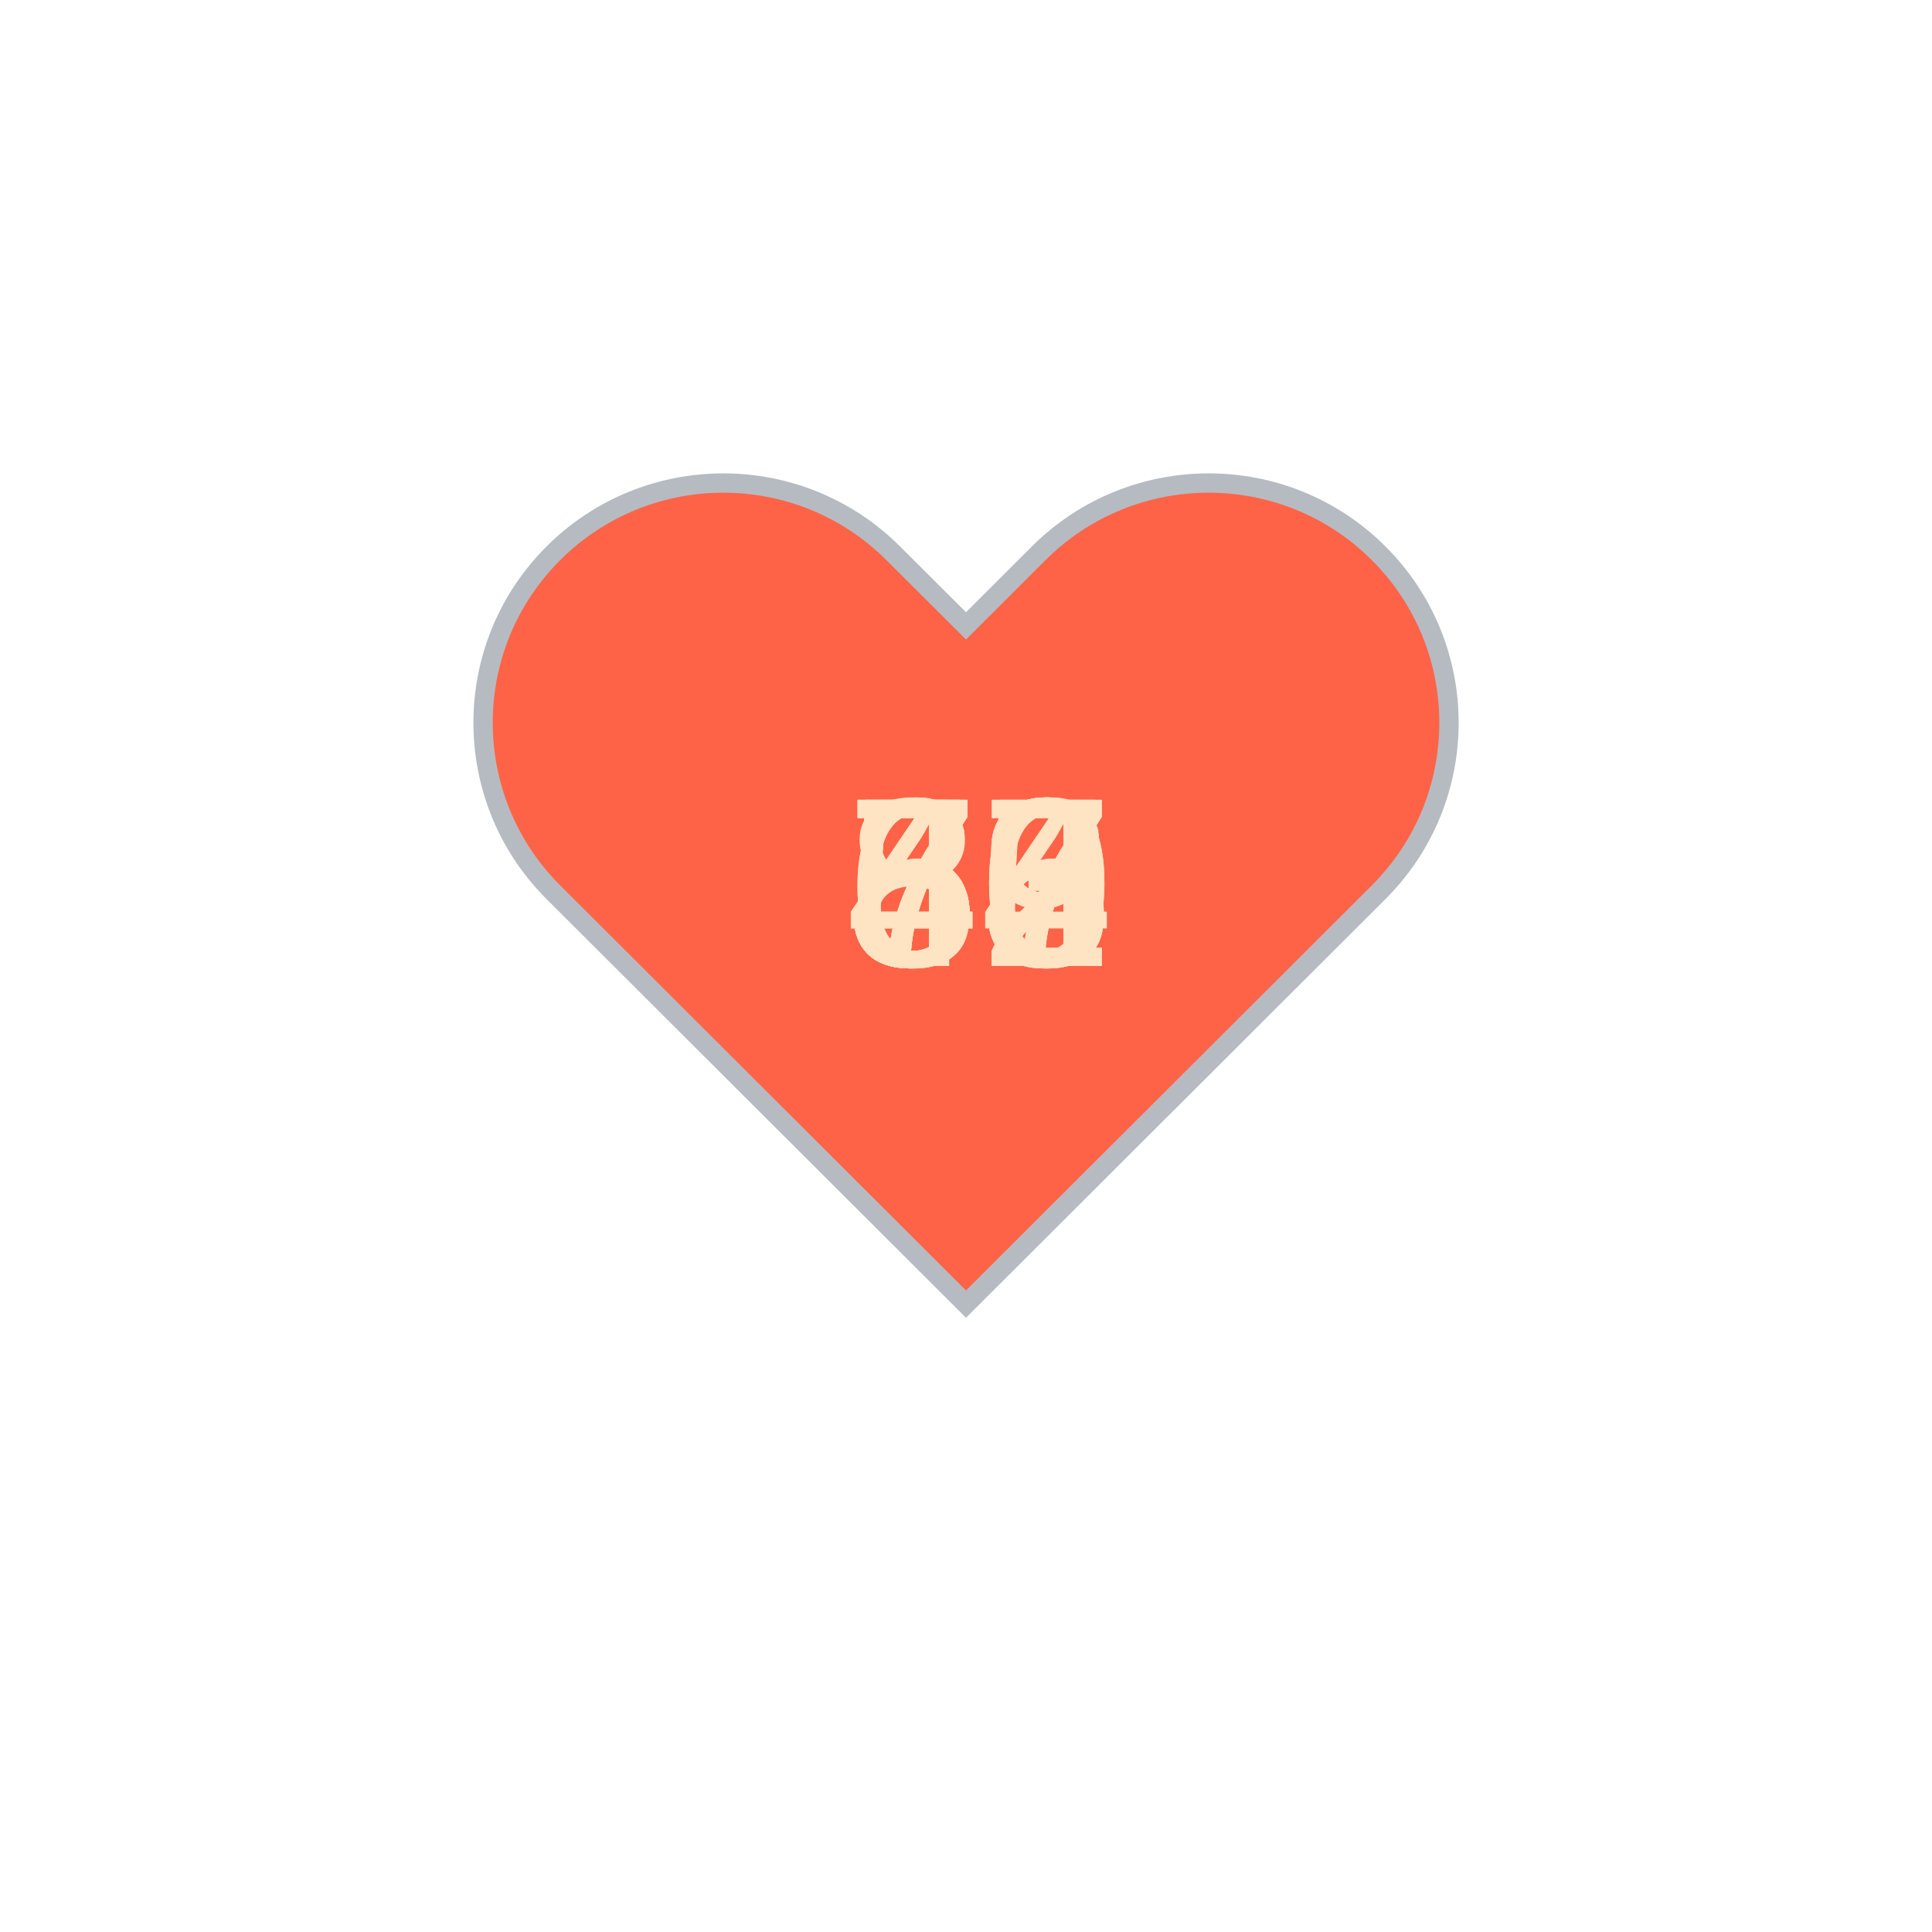
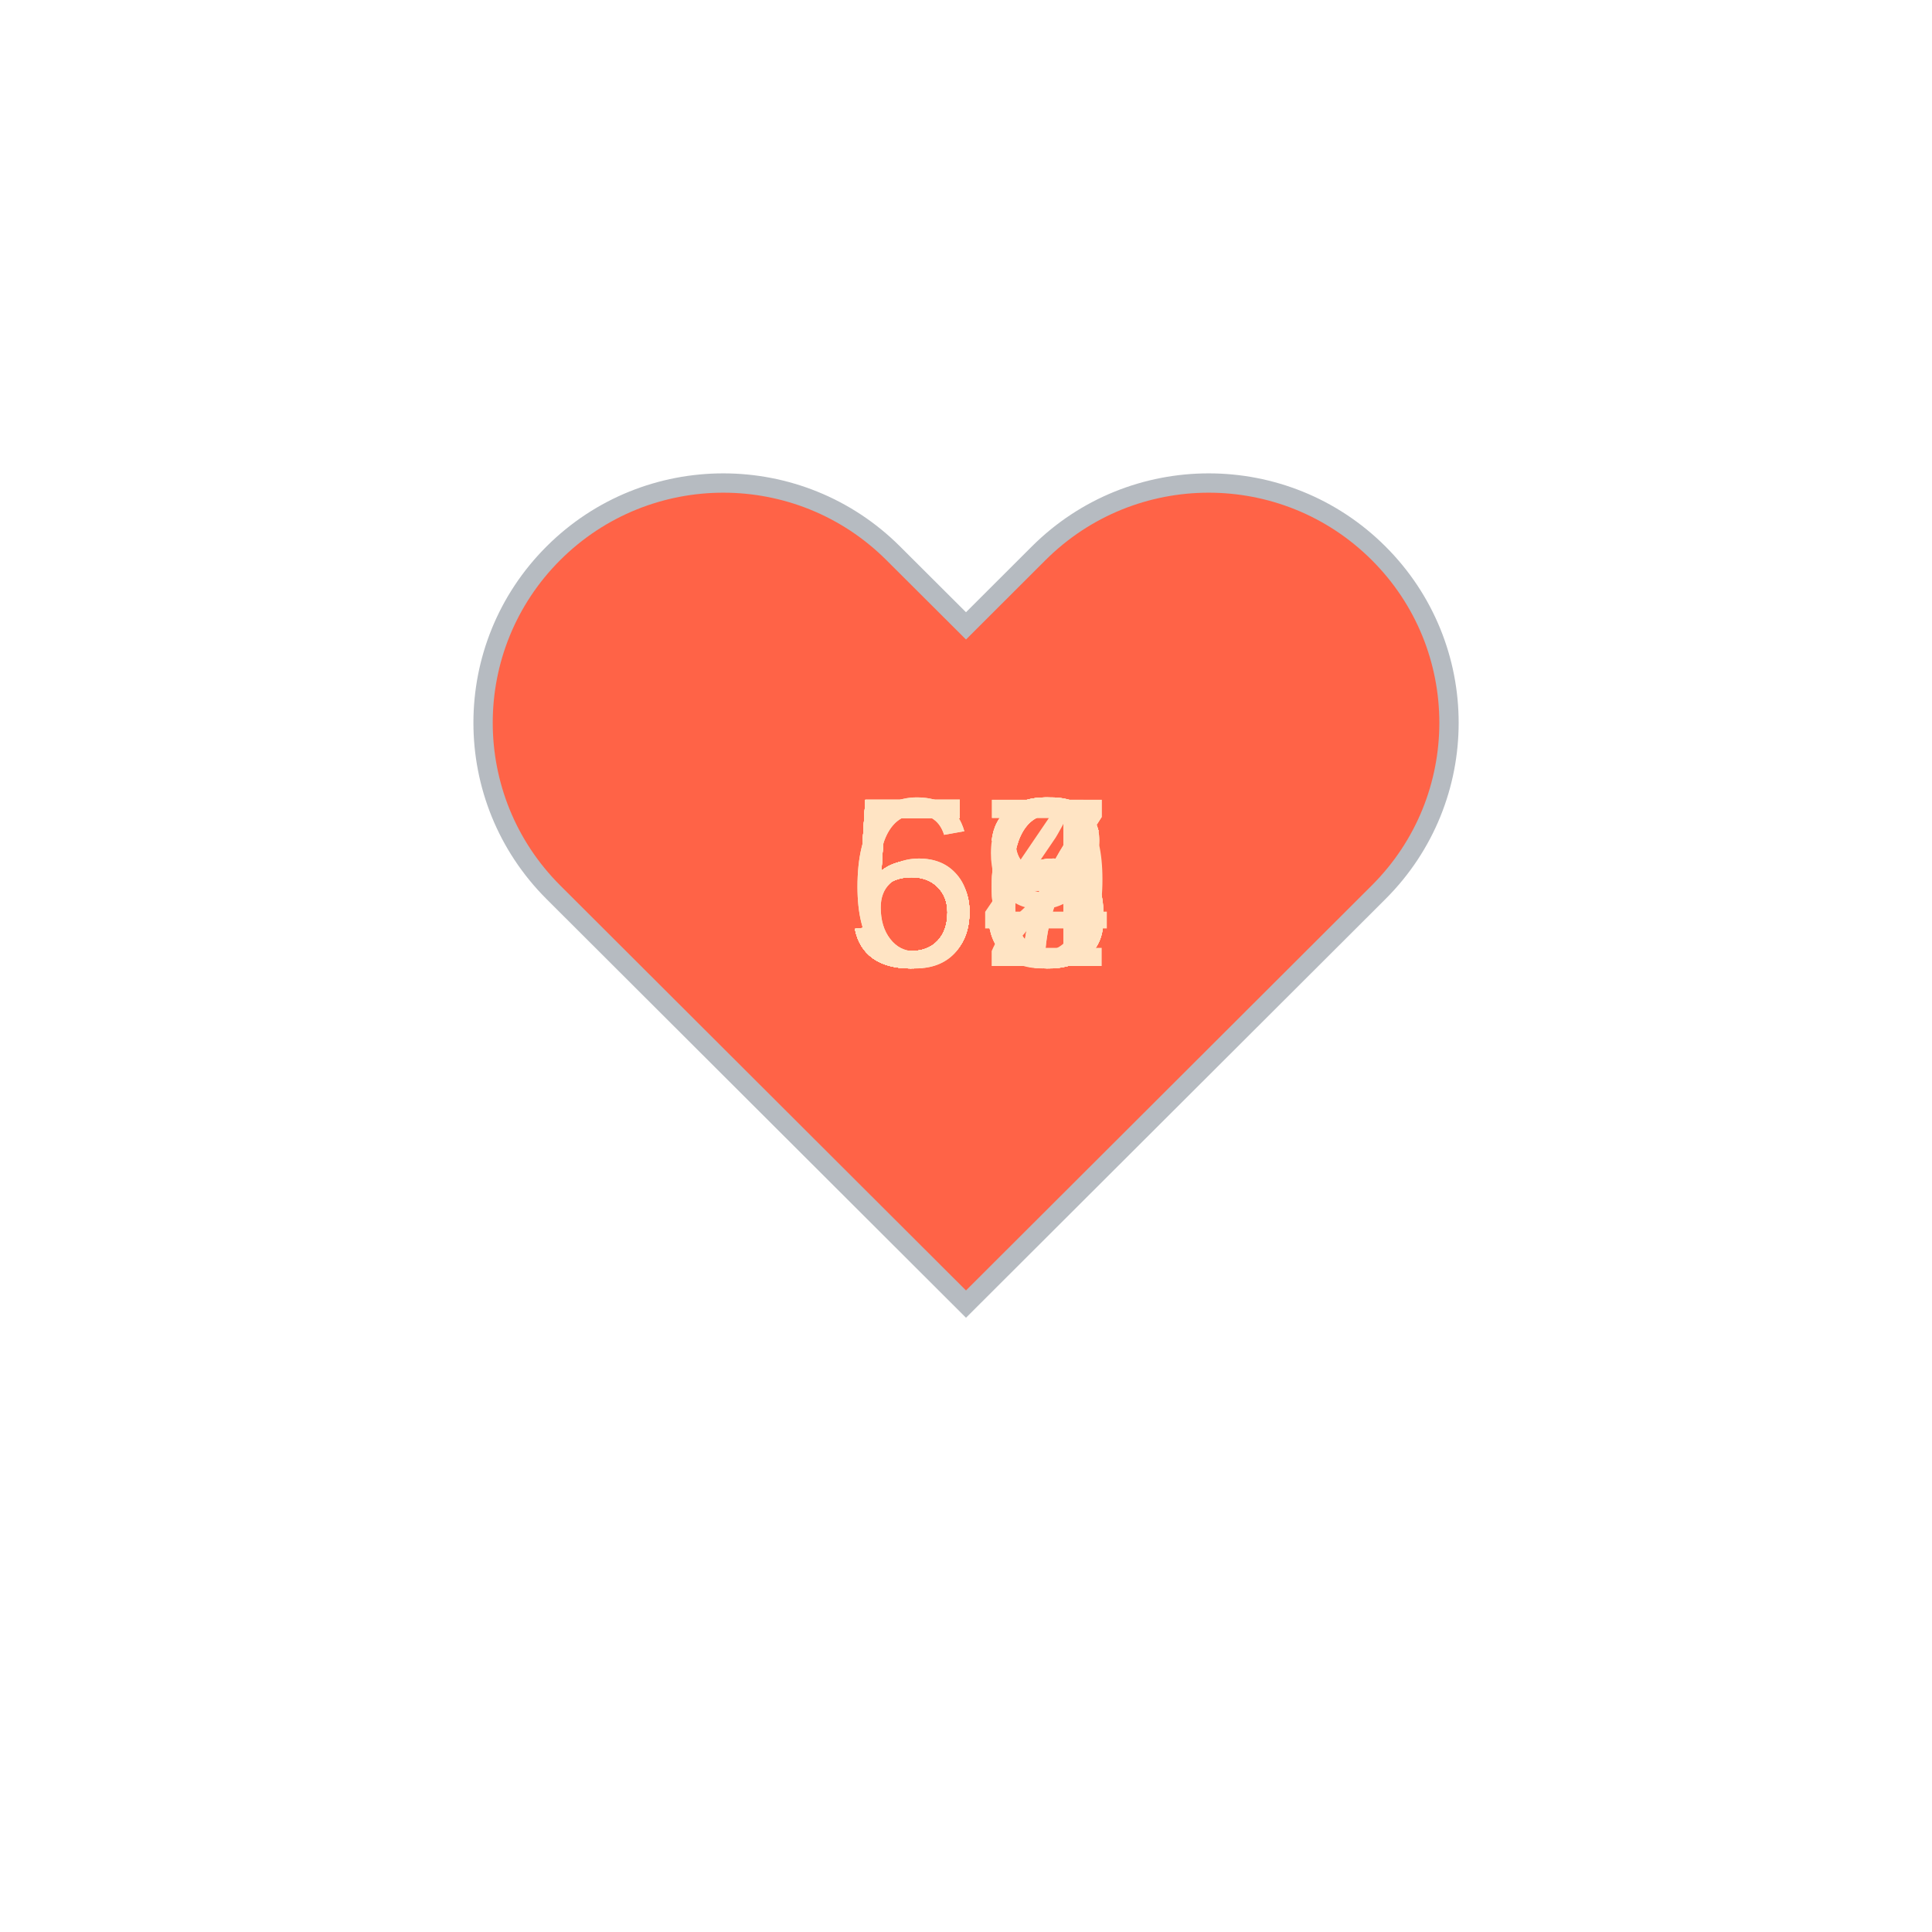
<svg xmlns="http://www.w3.org/2000/svg" baseProfile="full" height="150" version="1.1" viewBox="0,0,200,200" width="150">
  <defs />
  <g transform="translate(100 100)">
    <path d="M92.71,7.27L92.71,7.27c-9.71-9.69-25.46-9.69-35.18,0L50,14.79l-7.54-7.52C32.75-2.42,17-2.42,7.29,7.27v0 c-9.71,9.69-9.71,25.41,0,35.1L50,85l42.71-42.63C102.43,32.68,102.43,16.96,92.71,7.27z" fill="tomato" stroke="#B6BBC1" stroke-width="2" transform="translate(-50 -50)" />
    <animateTransform additive="sum" attributeName="transform" dur="1.2s" repeatCount="indefinite" type="scale" values="1; 1.5; 1.25; 1.5; 1.5; 1;" />
-     <text fill="bisque" style="font-size:25px; font-family:Arial" transform="translate(-12.5 0)">85<animate attributeName="visibility" dur="18.0s" keyTimes="0;0.07;0.13;0.2;0.27;0.33;0.4;0.47;0.53;0.6;0.67;0.73;0.8;0.87;0.93;1.0" repeatCount="indefinite" values="visible;hidden;hidden;hidden;hidden;hidden;hidden;hidden;hidden;hidden;hidden;hidden;hidden;hidden;hidden;hidden" />
+     <text fill="bisque" style="font-size:25px; font-family:Arial" transform="translate(-12.5 0)">56<animate attributeName="visibility" dur="18.0s" keyTimes="0;0.07;0.13;0.2;0.27;0.33;0.4;0.47;0.53;0.6;0.67;0.73;0.8;0.87;0.93;1.0" repeatCount="indefinite" values="visible;hidden;hidden;hidden;hidden;hidden;hidden;hidden;hidden;hidden;hidden;hidden;hidden;hidden;hidden;hidden" />
    </text>
-     <text fill="bisque" style="font-size:25px; font-family:Arial" transform="translate(-12.5 0)">75<animate attributeName="visibility" dur="18.0s" keyTimes="0;0.07;0.13;0.2;0.27;0.33;0.4;0.47;0.53;0.6;0.67;0.73;0.8;0.87;0.93;1.0" repeatCount="indefinite" values="hidden;visible;hidden;hidden;hidden;hidden;hidden;hidden;hidden;hidden;hidden;hidden;hidden;hidden;hidden;hidden" />
+     <text fill="bisque" style="font-size:25px; font-family:Arial" transform="translate(-12.5 0)">68<animate attributeName="visibility" dur="18.0s" keyTimes="0;0.07;0.13;0.2;0.27;0.33;0.4;0.47;0.53;0.6;0.67;0.73;0.8;0.87;0.93;1.0" repeatCount="indefinite" values="hidden;visible;hidden;hidden;hidden;hidden;hidden;hidden;hidden;hidden;hidden;hidden;hidden;hidden;hidden;hidden" />
    </text>
-     <text fill="bisque" style="font-size:25px; font-family:Arial" transform="translate(-12.5 0)">77<animate attributeName="visibility" dur="18.0s" keyTimes="0;0.07;0.13;0.2;0.27;0.33;0.4;0.47;0.53;0.6;0.67;0.73;0.8;0.87;0.93;1.0" repeatCount="indefinite" values="hidden;hidden;visible;hidden;hidden;hidden;hidden;hidden;hidden;hidden;hidden;hidden;hidden;hidden;hidden;hidden" />
+     <text fill="bisque" style="font-size:25px; font-family:Arial" transform="translate(-12.5 0)">53<animate attributeName="visibility" dur="18.0s" keyTimes="0;0.07;0.13;0.2;0.27;0.33;0.4;0.47;0.53;0.6;0.67;0.73;0.8;0.87;0.93;1.0" repeatCount="indefinite" values="hidden;hidden;visible;hidden;hidden;hidden;hidden;hidden;hidden;hidden;hidden;hidden;hidden;hidden;hidden;hidden" />
    </text>
-     <text fill="bisque" style="font-size:25px; font-family:Arial" transform="translate(-12.5 0)">74<animate attributeName="visibility" dur="18.0s" keyTimes="0;0.07;0.13;0.2;0.27;0.33;0.4;0.47;0.53;0.6;0.67;0.73;0.8;0.87;0.93;1.0" repeatCount="indefinite" values="hidden;hidden;hidden;visible;hidden;hidden;hidden;hidden;hidden;hidden;hidden;hidden;hidden;hidden;hidden;hidden" />
+     <text fill="bisque" style="font-size:25px; font-family:Arial" transform="translate(-12.5 0)">59<animate attributeName="visibility" dur="18.0s" keyTimes="0;0.07;0.13;0.2;0.27;0.33;0.4;0.47;0.53;0.6;0.67;0.73;0.8;0.87;0.93;1.0" repeatCount="indefinite" values="hidden;hidden;hidden;visible;hidden;hidden;hidden;hidden;hidden;hidden;hidden;hidden;hidden;hidden;hidden;hidden" />
    </text>
-     <text fill="bisque" style="font-size:25px; font-family:Arial" transform="translate(-12.5 0)">76<animate attributeName="visibility" dur="18.0s" keyTimes="0;0.07;0.13;0.2;0.27;0.33;0.4;0.47;0.53;0.6;0.67;0.73;0.8;0.87;0.93;1.0" repeatCount="indefinite" values="hidden;hidden;hidden;hidden;visible;hidden;hidden;hidden;hidden;hidden;hidden;hidden;hidden;hidden;hidden;hidden" />
+     <text fill="bisque" style="font-size:25px; font-family:Arial" transform="translate(-12.5 0)">62<animate attributeName="visibility" dur="18.0s" keyTimes="0;0.07;0.13;0.2;0.27;0.33;0.4;0.47;0.53;0.6;0.67;0.73;0.8;0.87;0.93;1.0" repeatCount="indefinite" values="hidden;hidden;hidden;hidden;visible;hidden;hidden;hidden;hidden;hidden;hidden;hidden;hidden;hidden;hidden;hidden" />
    </text>
    <text fill="bisque" style="font-size:25px; font-family:Arial" transform="translate(-12.5 0)">53<animate attributeName="visibility" dur="18.0s" keyTimes="0;0.07;0.13;0.2;0.27;0.33;0.4;0.47;0.53;0.6;0.67;0.73;0.8;0.87;0.93;1.0" repeatCount="indefinite" values="hidden;hidden;hidden;hidden;hidden;visible;hidden;hidden;hidden;hidden;hidden;hidden;hidden;hidden;hidden;hidden" />
    </text>
-     <text fill="bisque" style="font-size:25px; font-family:Arial" transform="translate(-12.5 0)">53<animate attributeName="visibility" dur="18.0s" keyTimes="0;0.07;0.13;0.2;0.27;0.33;0.4;0.47;0.53;0.6;0.67;0.73;0.8;0.87;0.93;1.0" repeatCount="indefinite" values="hidden;hidden;hidden;hidden;hidden;hidden;visible;hidden;hidden;hidden;hidden;hidden;hidden;hidden;hidden;hidden" />
+     <text fill="bisque" style="font-size:25px; font-family:Arial" transform="translate(-12.5 0)">54<animate attributeName="visibility" dur="18.0s" keyTimes="0;0.07;0.13;0.2;0.27;0.33;0.4;0.47;0.53;0.6;0.67;0.73;0.8;0.87;0.93;1.0" repeatCount="indefinite" values="hidden;hidden;hidden;hidden;hidden;hidden;visible;hidden;hidden;hidden;hidden;hidden;hidden;hidden;hidden;hidden" />
    </text>
-     <text fill="bisque" style="font-size:25px; font-family:Arial" transform="translate(-12.5 0)">50<animate attributeName="visibility" dur="18.0s" keyTimes="0;0.07;0.13;0.2;0.27;0.33;0.4;0.47;0.53;0.6;0.67;0.73;0.8;0.87;0.93;1.0" repeatCount="indefinite" values="hidden;hidden;hidden;hidden;hidden;hidden;hidden;visible;hidden;hidden;hidden;hidden;hidden;hidden;hidden;hidden" />
+     <text fill="bisque" style="font-size:25px; font-family:Arial" transform="translate(-12.5 0)">57<animate attributeName="visibility" dur="18.0s" keyTimes="0;0.07;0.13;0.2;0.27;0.33;0.4;0.47;0.53;0.6;0.67;0.73;0.8;0.87;0.93;1.0" repeatCount="indefinite" values="hidden;hidden;hidden;hidden;hidden;hidden;hidden;visible;hidden;hidden;hidden;hidden;hidden;hidden;hidden;hidden" />
    </text>
-     <text fill="bisque" style="font-size:25px; font-family:Arial" transform="translate(-12.5 0)">52<animate attributeName="visibility" dur="18.0s" keyTimes="0;0.07;0.13;0.2;0.27;0.33;0.4;0.47;0.53;0.6;0.67;0.73;0.8;0.87;0.93;1.0" repeatCount="indefinite" values="hidden;hidden;hidden;hidden;hidden;hidden;hidden;hidden;visible;hidden;hidden;hidden;hidden;hidden;hidden;hidden" />
+     <text fill="bisque" style="font-size:25px; font-family:Arial" transform="translate(-12.5 0)">53<animate attributeName="visibility" dur="18.0s" keyTimes="0;0.07;0.13;0.2;0.27;0.33;0.4;0.47;0.53;0.6;0.67;0.73;0.8;0.87;0.93;1.0" repeatCount="indefinite" values="hidden;hidden;hidden;hidden;hidden;hidden;hidden;hidden;visible;hidden;hidden;hidden;hidden;hidden;hidden;hidden" />
    </text>
-     <text fill="bisque" style="font-size:25px; font-family:Arial" transform="translate(-12.5 0)">69<animate attributeName="visibility" dur="18.0s" keyTimes="0;0.07;0.13;0.2;0.27;0.33;0.4;0.47;0.53;0.6;0.67;0.73;0.8;0.87;0.93;1.0" repeatCount="indefinite" values="hidden;hidden;hidden;hidden;hidden;hidden;hidden;hidden;hidden;visible;hidden;hidden;hidden;hidden;hidden;hidden" />
+     <text fill="bisque" style="font-size:25px; font-family:Arial" transform="translate(-12.5 0)">56<animate attributeName="visibility" dur="18.0s" keyTimes="0;0.07;0.13;0.2;0.27;0.33;0.4;0.47;0.53;0.6;0.67;0.73;0.8;0.87;0.93;1.0" repeatCount="indefinite" values="hidden;hidden;hidden;hidden;hidden;hidden;hidden;hidden;hidden;visible;hidden;hidden;hidden;hidden;hidden;hidden" />
    </text>
-     <text fill="bisque" style="font-size:25px; font-family:Arial" transform="translate(-12.5 0)">52<animate attributeName="visibility" dur="18.0s" keyTimes="0;0.07;0.13;0.2;0.27;0.33;0.4;0.47;0.53;0.6;0.67;0.73;0.8;0.87;0.93;1.0" repeatCount="indefinite" values="hidden;hidden;hidden;hidden;hidden;hidden;hidden;hidden;hidden;hidden;visible;hidden;hidden;hidden;hidden;hidden" />
+     <text fill="bisque" style="font-size:25px; font-family:Arial" transform="translate(-12.5 0)">53<animate attributeName="visibility" dur="18.0s" keyTimes="0;0.07;0.13;0.2;0.27;0.33;0.4;0.47;0.53;0.6;0.67;0.73;0.8;0.87;0.93;1.0" repeatCount="indefinite" values="hidden;hidden;hidden;hidden;hidden;hidden;hidden;hidden;hidden;hidden;visible;hidden;hidden;hidden;hidden;hidden" />
    </text>
-     <text fill="bisque" style="font-size:25px; font-family:Arial" transform="translate(-12.5 0)">50<animate attributeName="visibility" dur="18.0s" keyTimes="0;0.07;0.13;0.2;0.27;0.33;0.4;0.47;0.53;0.6;0.67;0.73;0.8;0.87;0.93;1.0" repeatCount="indefinite" values="hidden;hidden;hidden;hidden;hidden;hidden;hidden;hidden;hidden;hidden;hidden;visible;hidden;hidden;hidden;hidden" />
+     <text fill="bisque" style="font-size:25px; font-family:Arial" transform="translate(-12.5 0)">56<animate attributeName="visibility" dur="18.0s" keyTimes="0;0.07;0.13;0.2;0.27;0.33;0.4;0.47;0.53;0.6;0.67;0.73;0.8;0.87;0.93;1.0" repeatCount="indefinite" values="hidden;hidden;hidden;hidden;hidden;hidden;hidden;hidden;hidden;hidden;hidden;visible;hidden;hidden;hidden;hidden" />
    </text>
-     <text fill="bisque" style="font-size:25px; font-family:Arial" transform="translate(-12.5 0)">47<animate attributeName="visibility" dur="18.0s" keyTimes="0;0.07;0.13;0.2;0.27;0.33;0.4;0.47;0.53;0.6;0.67;0.73;0.8;0.87;0.93;1.0" repeatCount="indefinite" values="hidden;hidden;hidden;hidden;hidden;hidden;hidden;hidden;hidden;hidden;hidden;hidden;visible;hidden;hidden;hidden" />
+     <text fill="bisque" style="font-size:25px; font-family:Arial" transform="translate(-12.5 0)">56<animate attributeName="visibility" dur="18.0s" keyTimes="0;0.07;0.13;0.2;0.27;0.33;0.4;0.47;0.53;0.6;0.67;0.73;0.8;0.87;0.93;1.0" repeatCount="indefinite" values="hidden;hidden;hidden;hidden;hidden;hidden;hidden;hidden;hidden;hidden;hidden;hidden;visible;hidden;hidden;hidden" />
    </text>
-     <text fill="bisque" style="font-size:25px; font-family:Arial" transform="translate(-12.5 0)">62<animate attributeName="visibility" dur="18.0s" keyTimes="0;0.07;0.13;0.2;0.27;0.33;0.4;0.47;0.53;0.6;0.67;0.73;0.8;0.87;0.93;1.0" repeatCount="indefinite" values="hidden;hidden;hidden;hidden;hidden;hidden;hidden;hidden;hidden;hidden;hidden;hidden;hidden;visible;hidden;hidden" />
+     <text fill="bisque" style="font-size:25px; font-family:Arial" transform="translate(-12.5 0)">58<animate attributeName="visibility" dur="18.0s" keyTimes="0;0.07;0.13;0.2;0.27;0.33;0.4;0.47;0.53;0.6;0.67;0.73;0.8;0.87;0.93;1.0" repeatCount="indefinite" values="hidden;hidden;hidden;hidden;hidden;hidden;hidden;hidden;hidden;hidden;hidden;hidden;hidden;visible;hidden;hidden" />
    </text>
-     <text fill="bisque" style="font-size:25px; font-family:Arial" transform="translate(-12.5 0)">47<animate attributeName="visibility" dur="18.0s" keyTimes="0;0.07;0.13;0.2;0.27;0.33;0.4;0.47;0.53;0.6;0.67;0.73;0.8;0.87;0.93;1.0" repeatCount="indefinite" values="hidden;hidden;hidden;hidden;hidden;hidden;hidden;hidden;hidden;hidden;hidden;hidden;hidden;hidden;visible;hidden" />
+     <text fill="bisque" style="font-size:25px; font-family:Arial" transform="translate(-12.5 0)">57<animate attributeName="visibility" dur="18.0s" keyTimes="0;0.07;0.13;0.2;0.27;0.33;0.4;0.47;0.53;0.6;0.67;0.73;0.8;0.87;0.93;1.0" repeatCount="indefinite" values="hidden;hidden;hidden;hidden;hidden;hidden;hidden;hidden;hidden;hidden;hidden;hidden;hidden;hidden;visible;hidden" />
    </text>
  </g>
</svg>
